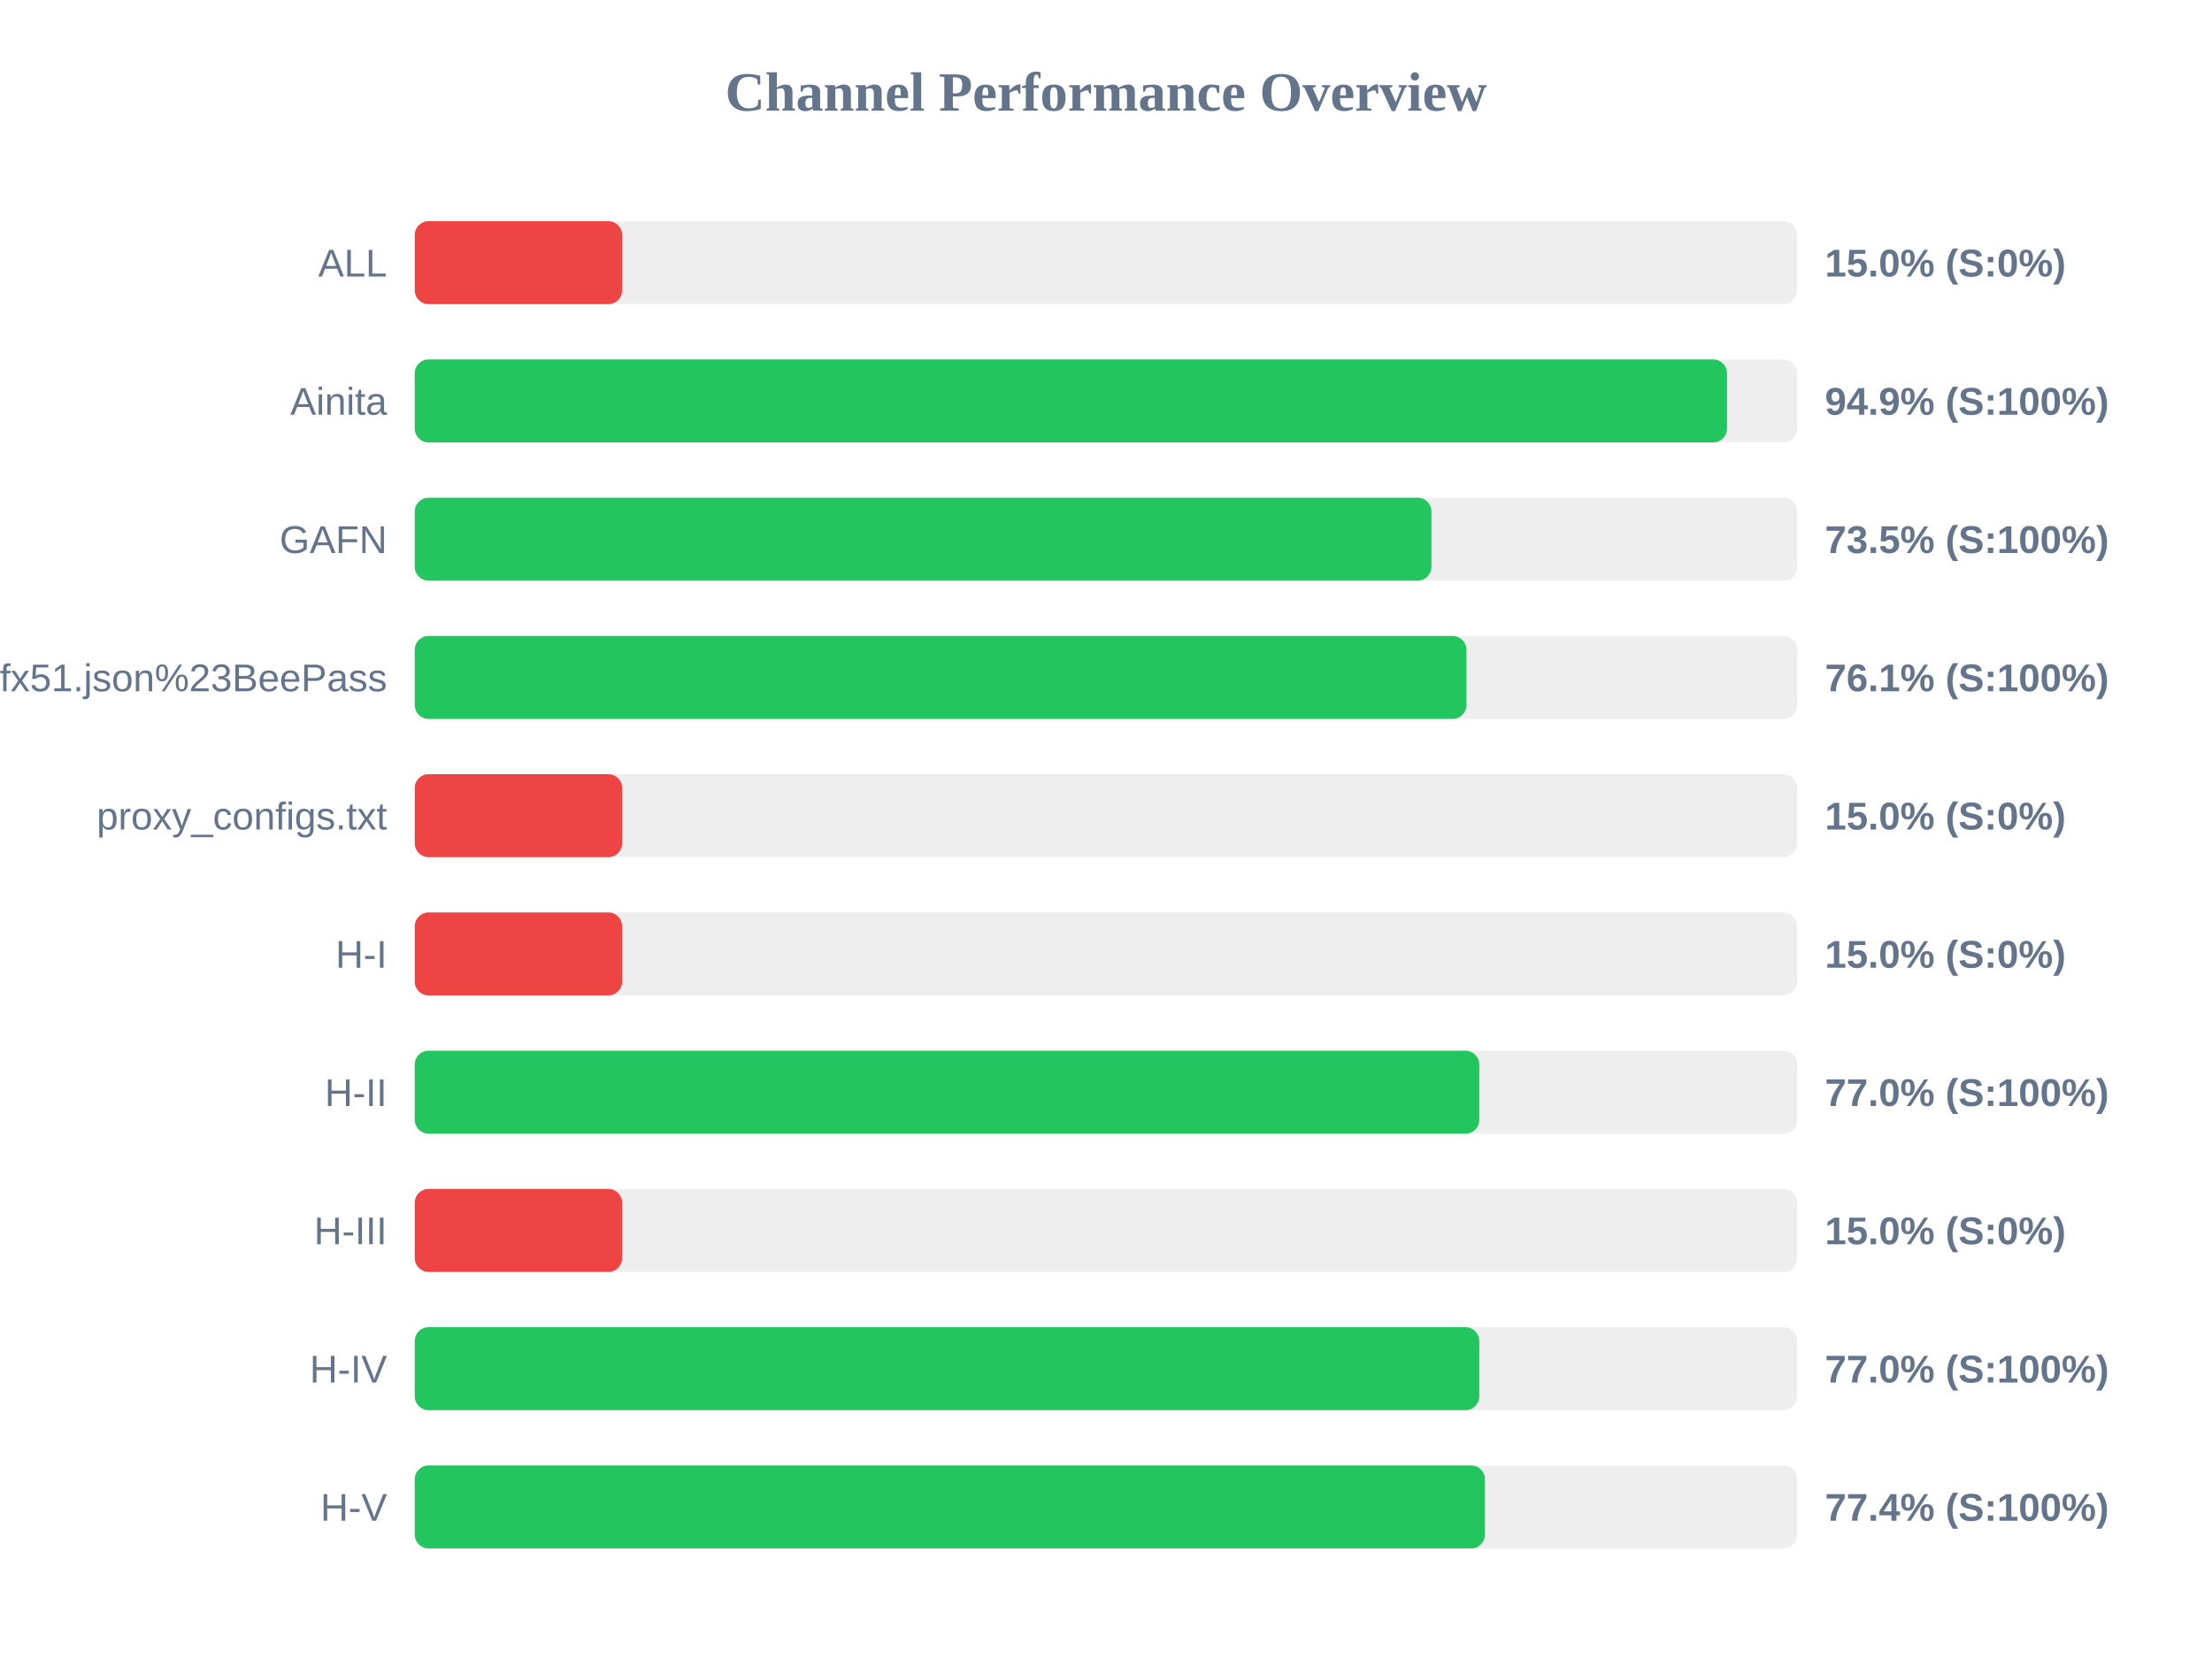
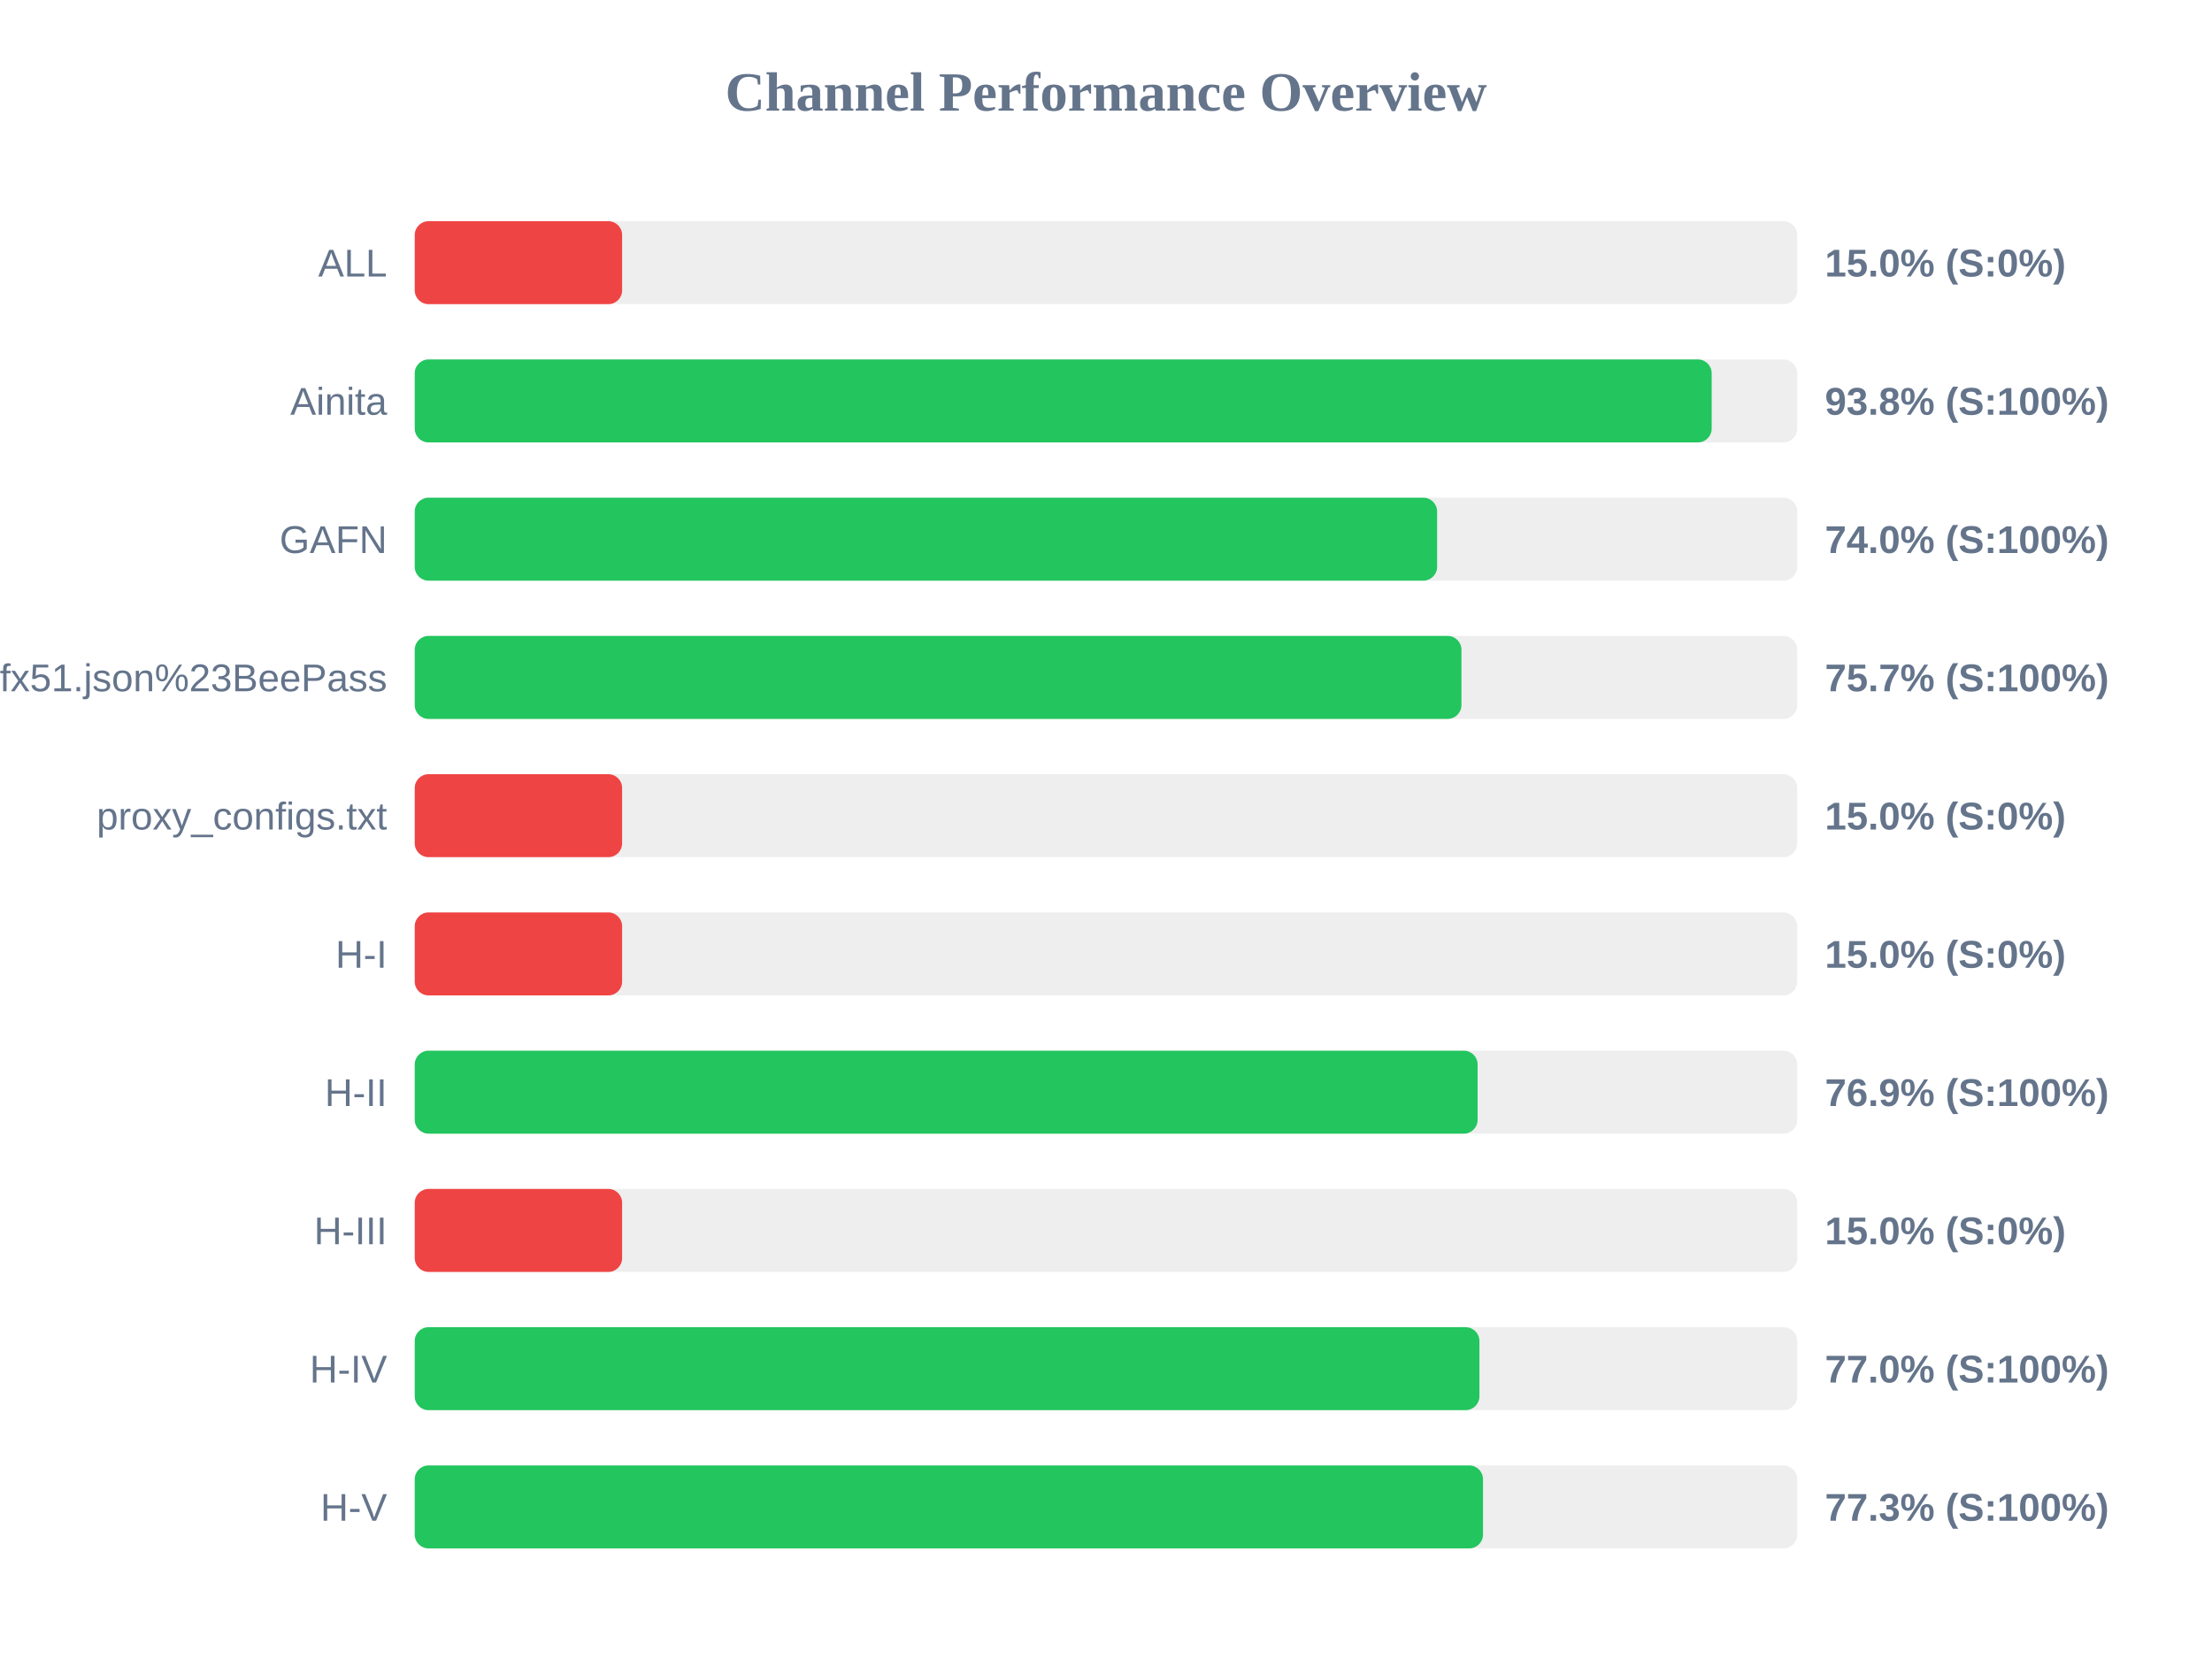
<svg xmlns="http://www.w3.org/2000/svg" width="800" height="600" version="1.1">
  <style>
        .row { font: 14px Arial; fill: #64748b; }
        .score { font: bold 14px Arial; fill: #64748b; }
    </style>
  <text x="400" y="40" text-anchor="middle" font-size="20px" font-weight="bold" fill="#64748b">Channel Performance Overview</text>
  <rect x="150" y="80" width="500" height="30" fill="#eee" rx="5" />
  <rect x="150" y="80" width="75.0" height="30" fill="#ef4444" rx="5" />
  <text x="140" y="100" text-anchor="end" class="row">ALL</text>
  <text x="660" y="100" text-anchor="start" class="score">15.0% (S:0%)</text>
  <rect x="150" y="130" width="500" height="30" fill="#eee" rx="5" />
-   <rect x="150" y="130" width="474.6" height="30" fill="#22c55e" rx="5" />
+   <rect x="150" y="130" width="469.05" height="30" fill="#22c55e" rx="5" />
  <text x="140" y="150" text-anchor="end" class="row">Ainita</text>
-   <text x="660" y="150" text-anchor="start" class="score">94.9% (S:100%)</text>
+   <text x="660" y="150" text-anchor="start" class="score">93.8% (S:100%)</text>
  <rect x="150" y="180" width="500" height="30" fill="#eee" rx="5" />
-   <rect x="150" y="180" width="367.7" height="30" fill="#22c55e" rx="5" />
+   <rect x="150" y="180" width="369.75" height="30" fill="#22c55e" rx="5" />
  <text x="140" y="200" text-anchor="end" class="row">GAFN</text>
-   <text x="660" y="200" text-anchor="start" class="score">73.5% (S:100%)</text>
+   <text x="660" y="200" text-anchor="start" class="score">74.0% (S:100%)</text>
  <rect x="150" y="230" width="500" height="30" fill="#eee" rx="5" />
-   <rect x="150" y="230" width="380.35" height="30" fill="#22c55e" rx="5" />
+   <rect x="150" y="230" width="378.55" height="30" fill="#22c55e" rx="5" />
  <text x="140" y="250" text-anchor="end" class="row">sub?s=ssconf%3A%2F%2Fs3.amazonaws.com%2Fbeedynconprd%2Fzf38bv6oxi1nv3wfkpmxyfl8yj5fargza3foantoalu16vznl0ckxx7bgf1ufx51.json%23BeePass</text>
-   <text x="660" y="250" text-anchor="start" class="score">76.1% (S:100%)</text>
+   <text x="660" y="250" text-anchor="start" class="score">75.7% (S:100%)</text>
  <rect x="150" y="280" width="500" height="30" fill="#eee" rx="5" />
  <rect x="150" y="280" width="75.0" height="30" fill="#ef4444" rx="5" />
  <text x="140" y="300" text-anchor="end" class="row">proxy_configs.txt</text>
  <text x="660" y="300" text-anchor="start" class="score">15.0% (S:0%)</text>
  <rect x="150" y="330" width="500" height="30" fill="#eee" rx="5" />
  <rect x="150" y="330" width="75.0" height="30" fill="#ef4444" rx="5" />
  <text x="140" y="350" text-anchor="end" class="row">H-I</text>
  <text x="660" y="350" text-anchor="start" class="score">15.0% (S:0%)</text>
  <rect x="150" y="380" width="500" height="30" fill="#eee" rx="5" />
-   <rect x="150" y="380" width="385.0" height="30" fill="#22c55e" rx="5" />
+   <rect x="150" y="380" width="384.4" height="30" fill="#22c55e" rx="5" />
  <text x="140" y="400" text-anchor="end" class="row">H-II</text>
-   <text x="660" y="400" text-anchor="start" class="score">77.0% (S:100%)</text>
+   <text x="660" y="400" text-anchor="start" class="score">76.9% (S:100%)</text>
  <rect x="150" y="430" width="500" height="30" fill="#eee" rx="5" />
  <rect x="150" y="430" width="75.0" height="30" fill="#ef4444" rx="5" />
  <text x="140" y="450" text-anchor="end" class="row">H-III</text>
  <text x="660" y="450" text-anchor="start" class="score">15.0% (S:0%)</text>
  <rect x="150" y="480" width="500" height="30" fill="#eee" rx="5" />
-   <rect x="150" y="480" width="385.0" height="30" fill="#22c55e" rx="5" />
+   <rect x="150" y="480" width="385.05" height="30" fill="#22c55e" rx="5" />
  <text x="140" y="500" text-anchor="end" class="row">H-IV</text>
  <text x="660" y="500" text-anchor="start" class="score">77.0% (S:100%)</text>
  <rect x="150" y="530" width="500" height="30" fill="#eee" rx="5" />
-   <rect x="150" y="530" width="387.05" height="30" fill="#22c55e" rx="5" />
+   <rect x="150" y="530" width="386.35" height="30" fill="#22c55e" rx="5" />
  <text x="140" y="550" text-anchor="end" class="row">H-V</text>
-   <text x="660" y="550" text-anchor="start" class="score">77.4% (S:100%)</text>
+   <text x="660" y="550" text-anchor="start" class="score">77.3% (S:100%)</text>
</svg>
